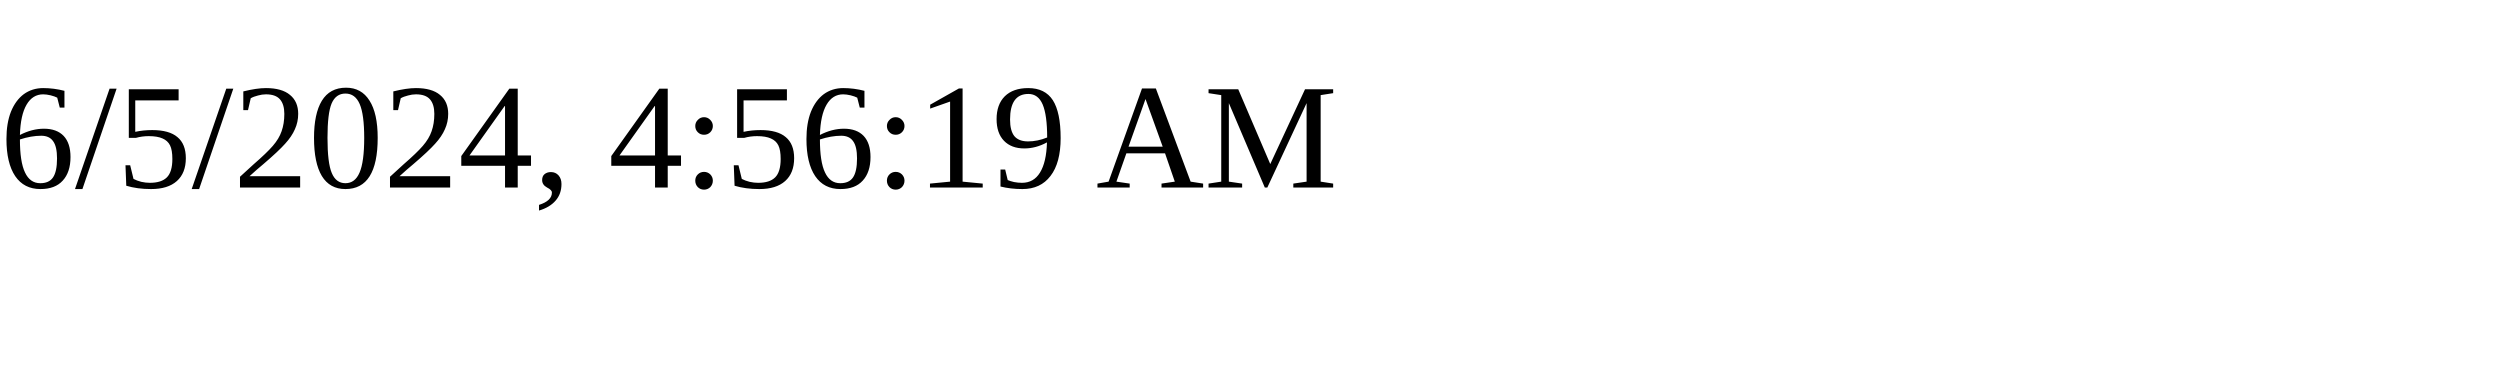
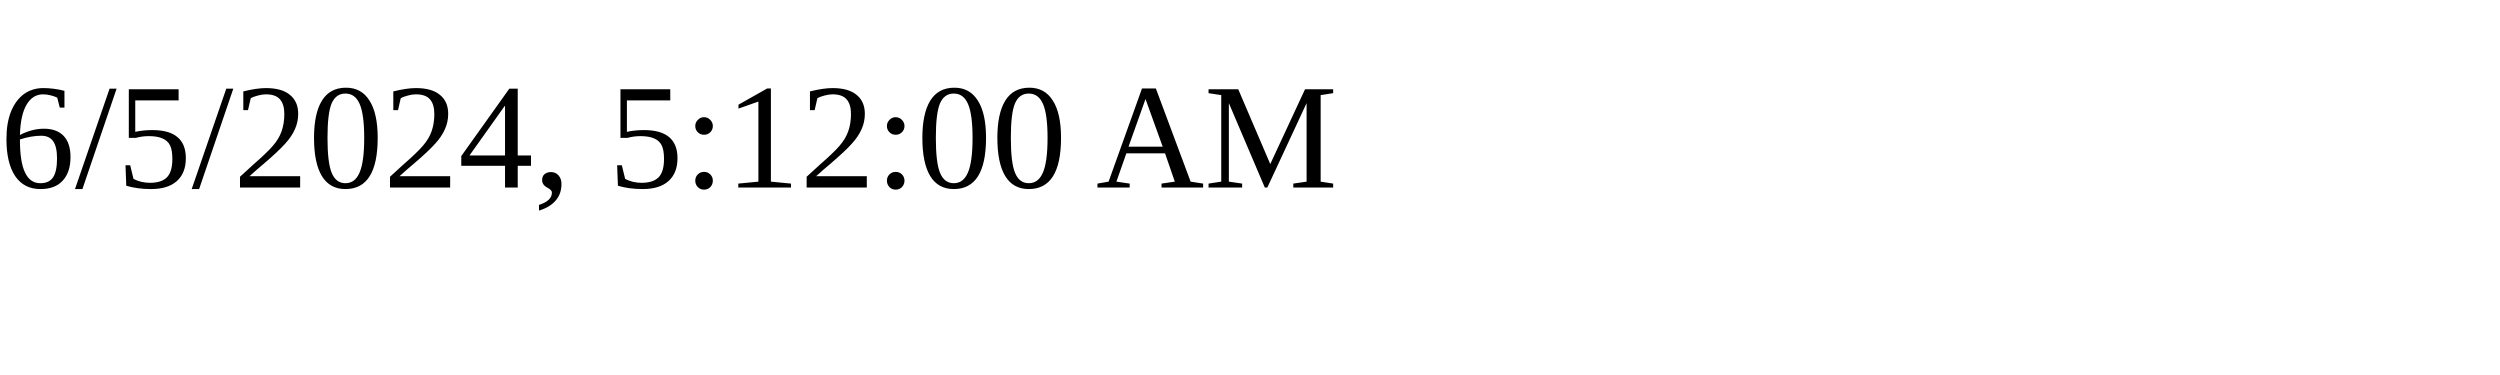
<svg xmlns="http://www.w3.org/2000/svg" height="30" width="200">
-   <text x="0" y="15">6/5/2024, 4:56:19 AM</text>
+   <text x="0" y="15">6/5/2024, 5:12:00 AM</text>
</svg>
